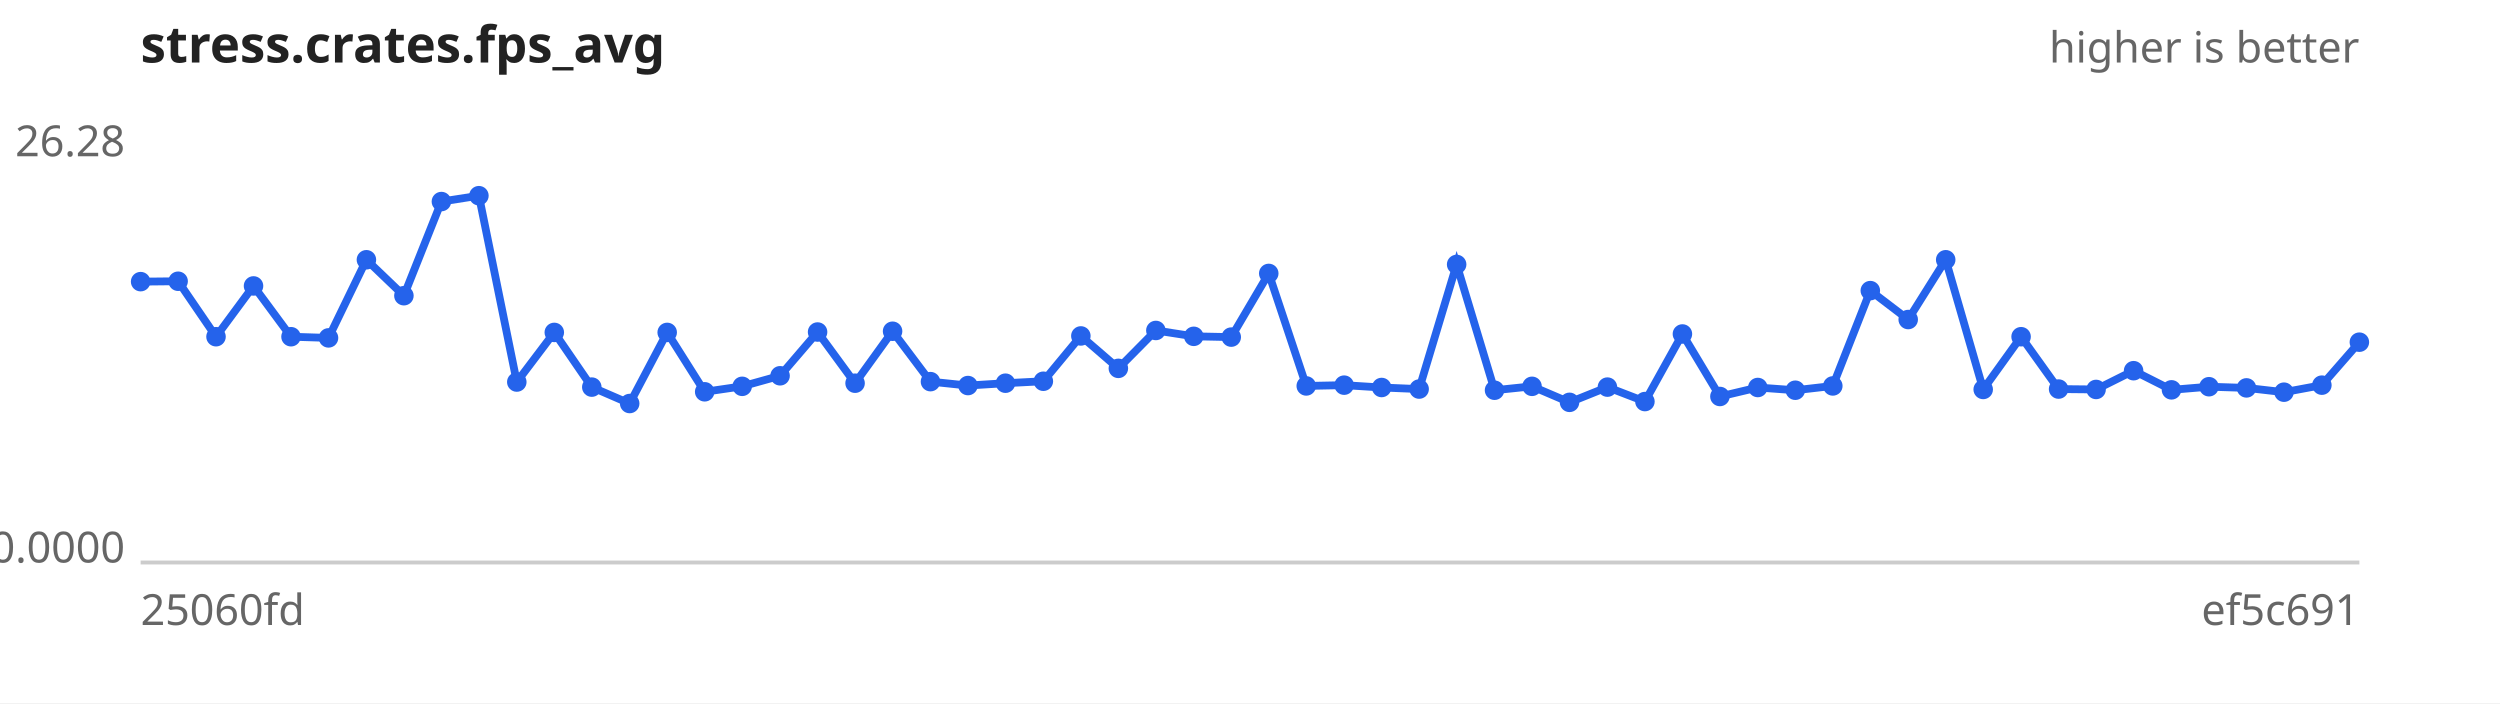
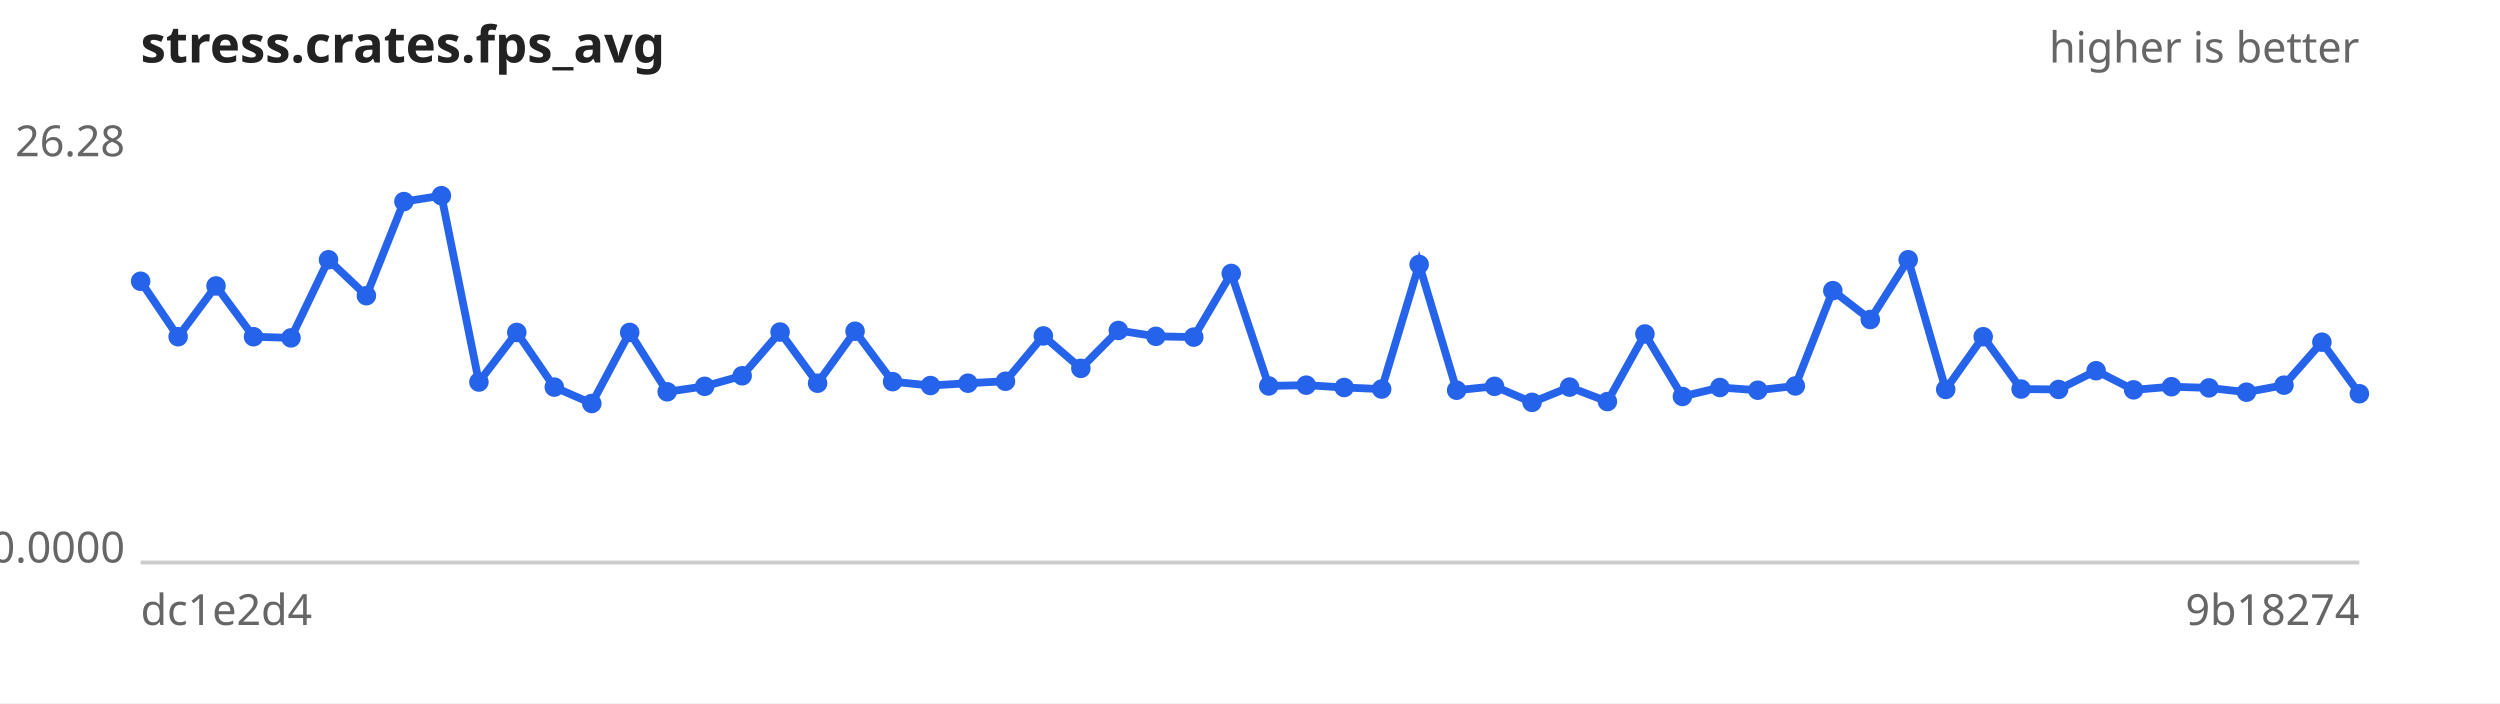
<svg xmlns="http://www.w3.org/2000/svg" width="640" height="180" viewBox="0 0 640 180" font-family="sans-serif" font-size="11">
  <rect width="640" height="180" fill="#ffffff" />
  <text x="36" y="16" font-size="13" font-weight="bold" fill="#222">stress.crates.fps_avg</text>
  <text x="604" y="16" text-anchor="end" fill="#666">higher is better</text>
  <line x1="36" y1="144" x2="604" y2="144" stroke="#ccc" />
  <text x="32" y="40.0" text-anchor="end" fill="#666">26.28</text>
  <text x="32" y="144.0" text-anchor="end" fill="#666">0.0000</text>
-   <text x="36" y="160" fill="#666">25060fd</text>
-   <text x="604" y="160" text-anchor="end" fill="#666">ef5c691</text>
-   <path d="M36.0,72.1 L45.6,72.0 L55.3,86.2 L64.9,73.2 L74.5,86.2 L84.1,86.5 L93.8,66.5 L103.4,75.7 L113.0,51.6 L122.6,50.1 L132.3,97.8 L141.9,85.1 L151.5,99.1 L161.2,103.3 L170.8,85.1 L180.4,100.3 L190.0,98.9 L199.7,96.2 L209.3,85.0 L218.9,98.1 L228.5,84.8 L238.2,97.7 L247.8,98.7 L257.4,98.1 L267.1,97.6 L276.7,86.0 L286.3,94.3 L295.9,84.6 L305.6,86.1 L315.2,86.3 L324.8,70.0 L334.4,98.8 L344.1,98.6 L353.7,99.2 L363.3,99.6 L372.9,67.7 L382.6,99.9 L392.2,98.9 L401.8,103.0 L411.5,99.1 L421.1,102.8 L430.7,85.5 L440.3,101.5 L450.0,99.2 L459.6,99.9 L469.2,98.8 L478.8,74.4 L488.5,81.8 L498.1,66.5 L507.7,99.7 L517.4,86.2 L527.0,99.6 L536.6,99.7 L546.2,94.9 L555.9,99.8 L565.5,99.0 L575.1,99.3 L584.7,100.4 L594.4,98.6 L604.0,87.6" fill="none" stroke="#2563eb" stroke-width="2" />
+   <text x="36" y="160" fill="#666">dc1e2d4</text>
+   <text x="604" y="160" text-anchor="end" fill="#666">9b18274</text>
+   <path d="M36.0,72.0 L45.6,86.2 L55.3,73.2 L64.9,86.2 L74.5,86.5 L84.1,66.5 L93.8,75.7 L103.4,51.6 L113.0,50.1 L122.6,97.8 L132.3,85.1 L141.9,99.1 L151.5,103.3 L161.2,85.1 L170.8,100.3 L180.4,98.9 L190.0,96.2 L199.7,85.0 L209.3,98.1 L218.9,84.8 L228.5,97.7 L238.2,98.7 L247.8,98.1 L257.4,97.6 L267.1,86.0 L276.7,94.3 L286.3,84.6 L295.9,86.1 L305.6,86.3 L315.2,70.0 L324.8,98.8 L334.4,98.6 L344.1,99.2 L353.7,99.6 L363.3,67.7 L372.9,99.9 L382.6,98.9 L392.2,103.0 L401.8,99.1 L411.5,102.8 L421.1,85.5 L430.7,101.5 L440.3,99.2 L450.0,99.9 L459.6,98.8 L469.2,74.4 L478.8,81.8 L488.5,66.5 L498.1,99.7 L507.7,86.2 L517.4,99.6 L527.0,99.7 L536.6,94.9 L546.2,99.8 L555.9,99.0 L565.5,99.3 L575.1,100.4 L584.7,98.6 L594.4,87.6 L604.0,100.8" fill="none" stroke="#2563eb" stroke-width="2" />
  <g fill="#2563eb">
-     <circle cx="36.0" cy="72.1" r="2.5" />
-     <circle cx="45.6" cy="72.0" r="2.5" />
-     <circle cx="55.3" cy="86.2" r="2.5" />
-     <circle cx="64.9" cy="73.2" r="2.5" />
-     <circle cx="74.5" cy="86.2" r="2.5" />
-     <circle cx="84.1" cy="86.5" r="2.5" />
-     <circle cx="93.8" cy="66.5" r="2.5" />
-     <circle cx="103.4" cy="75.7" r="2.5" />
-     <circle cx="113.0" cy="51.6" r="2.5" />
-     <circle cx="122.6" cy="50.1" r="2.5" />
-     <circle cx="132.3" cy="97.8" r="2.5" />
-     <circle cx="141.9" cy="85.1" r="2.5" />
-     <circle cx="151.5" cy="99.1" r="2.5" />
-     <circle cx="161.2" cy="103.3" r="2.5" />
-     <circle cx="170.8" cy="85.1" r="2.5" />
-     <circle cx="180.4" cy="100.3" r="2.5" />
-     <circle cx="190.0" cy="98.9" r="2.5" />
-     <circle cx="199.7" cy="96.2" r="2.5" />
-     <circle cx="209.3" cy="85.0" r="2.5" />
-     <circle cx="218.9" cy="98.1" r="2.5" />
-     <circle cx="228.5" cy="84.8" r="2.5" />
-     <circle cx="238.2" cy="97.7" r="2.5" />
-     <circle cx="247.8" cy="98.7" r="2.5" />
-     <circle cx="257.4" cy="98.1" r="2.5" />
-     <circle cx="267.1" cy="97.6" r="2.5" />
-     <circle cx="276.7" cy="86.0" r="2.5" />
-     <circle cx="286.3" cy="94.3" r="2.5" />
-     <circle cx="295.9" cy="84.6" r="2.5" />
-     <circle cx="305.6" cy="86.1" r="2.5" />
-     <circle cx="315.2" cy="86.3" r="2.5" />
-     <circle cx="324.8" cy="70.0" r="2.5" />
-     <circle cx="334.4" cy="98.8" r="2.5" />
-     <circle cx="344.1" cy="98.6" r="2.5" />
-     <circle cx="353.7" cy="99.2" r="2.5" />
-     <circle cx="363.3" cy="99.6" r="2.5" />
-     <circle cx="372.9" cy="67.7" r="2.5" />
-     <circle cx="382.6" cy="99.9" r="2.5" />
-     <circle cx="392.2" cy="98.9" r="2.5" />
-     <circle cx="401.8" cy="103.0" r="2.5" />
-     <circle cx="411.5" cy="99.1" r="2.5" />
-     <circle cx="421.1" cy="102.8" r="2.5" />
-     <circle cx="430.7" cy="85.5" r="2.5" />
-     <circle cx="440.3" cy="101.5" r="2.5" />
-     <circle cx="450.0" cy="99.2" r="2.5" />
-     <circle cx="459.6" cy="99.9" r="2.5" />
-     <circle cx="469.2" cy="98.8" r="2.5" />
-     <circle cx="478.8" cy="74.4" r="2.5" />
-     <circle cx="488.5" cy="81.8" r="2.5" />
-     <circle cx="498.1" cy="66.5" r="2.5" />
-     <circle cx="507.7" cy="99.7" r="2.5" />
-     <circle cx="517.4" cy="86.2" r="2.5" />
-     <circle cx="527.0" cy="99.6" r="2.5" />
-     <circle cx="536.6" cy="99.7" r="2.5" />
-     <circle cx="546.2" cy="94.9" r="2.5" />
-     <circle cx="555.9" cy="99.8" r="2.5" />
-     <circle cx="565.5" cy="99.0" r="2.5" />
-     <circle cx="575.1" cy="99.3" r="2.5" />
-     <circle cx="584.7" cy="100.4" r="2.5" />
-     <circle cx="594.4" cy="98.6" r="2.5" />
-     <circle cx="604.0" cy="87.6" r="2.5" />
+     <circle cx="36.0" cy="72.0" r="2.5" />
+     <circle cx="45.6" cy="86.2" r="2.5" />
+     <circle cx="55.3" cy="73.2" r="2.5" />
+     <circle cx="64.9" cy="86.2" r="2.5" />
+     <circle cx="74.5" cy="86.5" r="2.5" />
+     <circle cx="84.1" cy="66.5" r="2.5" />
+     <circle cx="93.8" cy="75.7" r="2.5" />
+     <circle cx="103.4" cy="51.6" r="2.5" />
+     <circle cx="113.0" cy="50.1" r="2.5" />
+     <circle cx="122.6" cy="97.8" r="2.5" />
+     <circle cx="132.3" cy="85.1" r="2.5" />
+     <circle cx="141.9" cy="99.1" r="2.5" />
+     <circle cx="151.5" cy="103.3" r="2.5" />
+     <circle cx="161.2" cy="85.1" r="2.5" />
+     <circle cx="170.8" cy="100.3" r="2.5" />
+     <circle cx="180.4" cy="98.9" r="2.5" />
+     <circle cx="190.0" cy="96.2" r="2.5" />
+     <circle cx="199.7" cy="85.0" r="2.5" />
+     <circle cx="209.3" cy="98.1" r="2.5" />
+     <circle cx="218.9" cy="84.8" r="2.5" />
+     <circle cx="228.5" cy="97.7" r="2.5" />
+     <circle cx="238.2" cy="98.7" r="2.5" />
+     <circle cx="247.8" cy="98.1" r="2.5" />
+     <circle cx="257.4" cy="97.6" r="2.5" />
+     <circle cx="267.1" cy="86.0" r="2.5" />
+     <circle cx="276.7" cy="94.3" r="2.5" />
+     <circle cx="286.3" cy="84.6" r="2.5" />
+     <circle cx="295.9" cy="86.1" r="2.5" />
+     <circle cx="305.6" cy="86.3" r="2.5" />
+     <circle cx="315.2" cy="70.0" r="2.5" />
+     <circle cx="324.8" cy="98.8" r="2.5" />
+     <circle cx="334.4" cy="98.6" r="2.5" />
+     <circle cx="344.1" cy="99.2" r="2.5" />
+     <circle cx="353.7" cy="99.6" r="2.5" />
+     <circle cx="363.3" cy="67.7" r="2.5" />
+     <circle cx="372.9" cy="99.9" r="2.5" />
+     <circle cx="382.6" cy="98.9" r="2.5" />
+     <circle cx="392.2" cy="103.0" r="2.5" />
+     <circle cx="401.8" cy="99.1" r="2.5" />
+     <circle cx="411.5" cy="102.8" r="2.5" />
+     <circle cx="421.1" cy="85.5" r="2.5" />
+     <circle cx="430.7" cy="101.5" r="2.5" />
+     <circle cx="440.3" cy="99.2" r="2.5" />
+     <circle cx="450.0" cy="99.9" r="2.5" />
+     <circle cx="459.6" cy="98.8" r="2.5" />
+     <circle cx="469.2" cy="74.4" r="2.5" />
+     <circle cx="478.8" cy="81.8" r="2.5" />
+     <circle cx="488.5" cy="66.5" r="2.5" />
+     <circle cx="498.1" cy="99.7" r="2.5" />
+     <circle cx="507.7" cy="86.2" r="2.5" />
+     <circle cx="517.4" cy="99.6" r="2.5" />
+     <circle cx="527.0" cy="99.7" r="2.5" />
+     <circle cx="536.6" cy="94.9" r="2.5" />
+     <circle cx="546.2" cy="99.8" r="2.5" />
+     <circle cx="555.9" cy="99.0" r="2.5" />
+     <circle cx="565.5" cy="99.3" r="2.5" />
+     <circle cx="575.1" cy="100.4" r="2.5" />
+     <circle cx="584.7" cy="98.6" r="2.5" />
+     <circle cx="594.4" cy="87.6" r="2.5" />
+     <circle cx="604.0" cy="100.8" r="2.5" />
  </g>
</svg>
